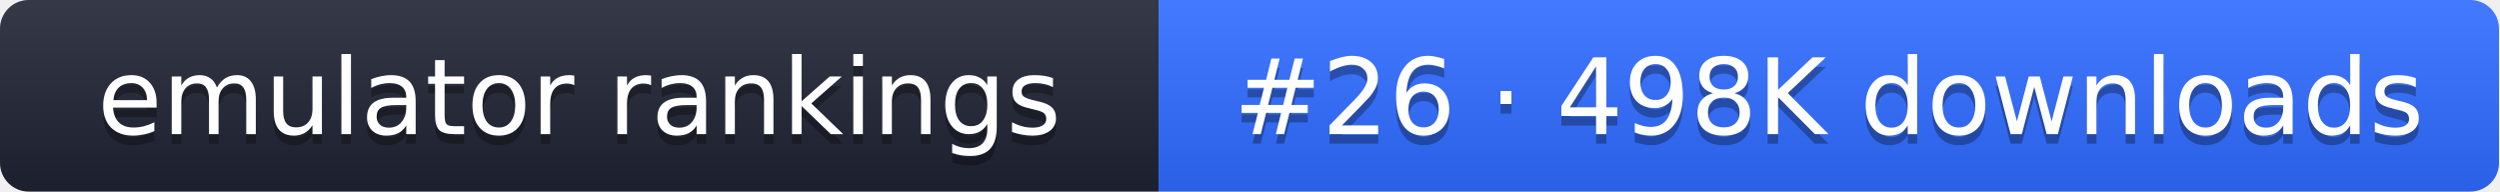
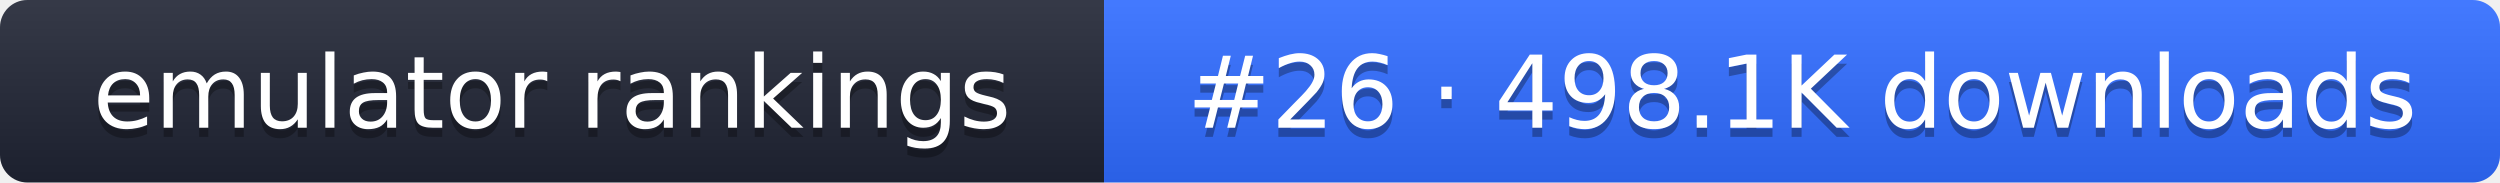
- <svg xmlns="http://www.w3.org/2000/svg" width="261" height="20" role="img" aria-label="emulator rankings: #26 · 498K downloads">
+ <svg xmlns="http://www.w3.org/2000/svg" width="274" height="20" role="img" aria-label="emulator rankings: #26 · 498.1K downloads">
  <linearGradient id="g" x2="0" y2="100%">
    <stop offset="0" stop-color="#fff" stop-opacity=".1" />
    <stop offset="1" stop-opacity=".1" />
  </linearGradient>
  <clipPath id="r">
-     <rect width="261" height="20" rx="3" fill="#fff" />
+     <rect width="274" height="20" rx="3" fill="#fff" />
  </clipPath>
  <g clip-path="url(#r)">
    <rect width="121" height="20" fill="#1f2433" />
-     <rect x="121" width="140" height="20" fill="#2f6bff" />
-     <rect width="261" height="20" fill="url(#g)" />
+     <rect x="121" width="153" height="20" fill="#2f6bff" />
+     <rect width="274" height="20" fill="url(#g)" />
  </g>
  <g fill="#fff" text-anchor="middle" font-family="Verdana,DejaVu Sans,sans-serif" font-size="11">
    <text x="60.5" y="15" fill="#010101" fill-opacity=".3">emulator rankings</text>
    <text x="60.5" y="14">emulator rankings</text>
-     <text x="191" y="15" fill="#010101" fill-opacity=".3">#26 · 498K downloads</text>
-     <text x="191" y="14">#26 · 498K downloads</text>
+     <text x="197.5" y="15" fill="#010101" fill-opacity=".3">#26 · 498.1K downloads</text>
+     <text x="197.5" y="14">#26 · 498.1K downloads</text>
  </g>
</svg>
